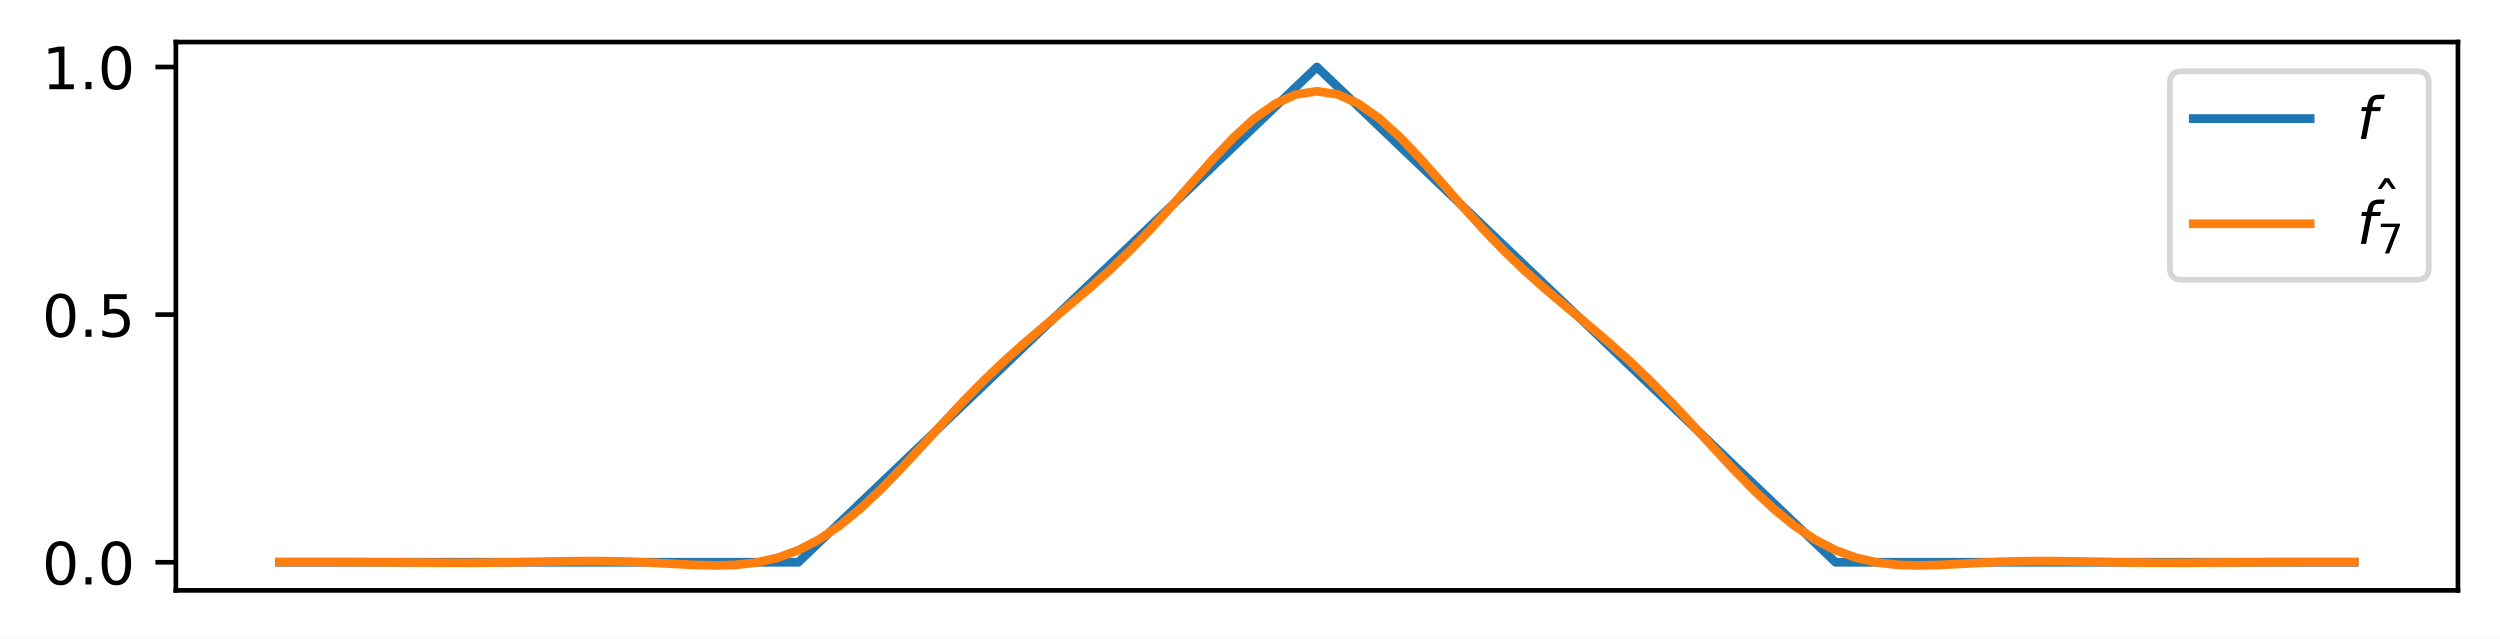
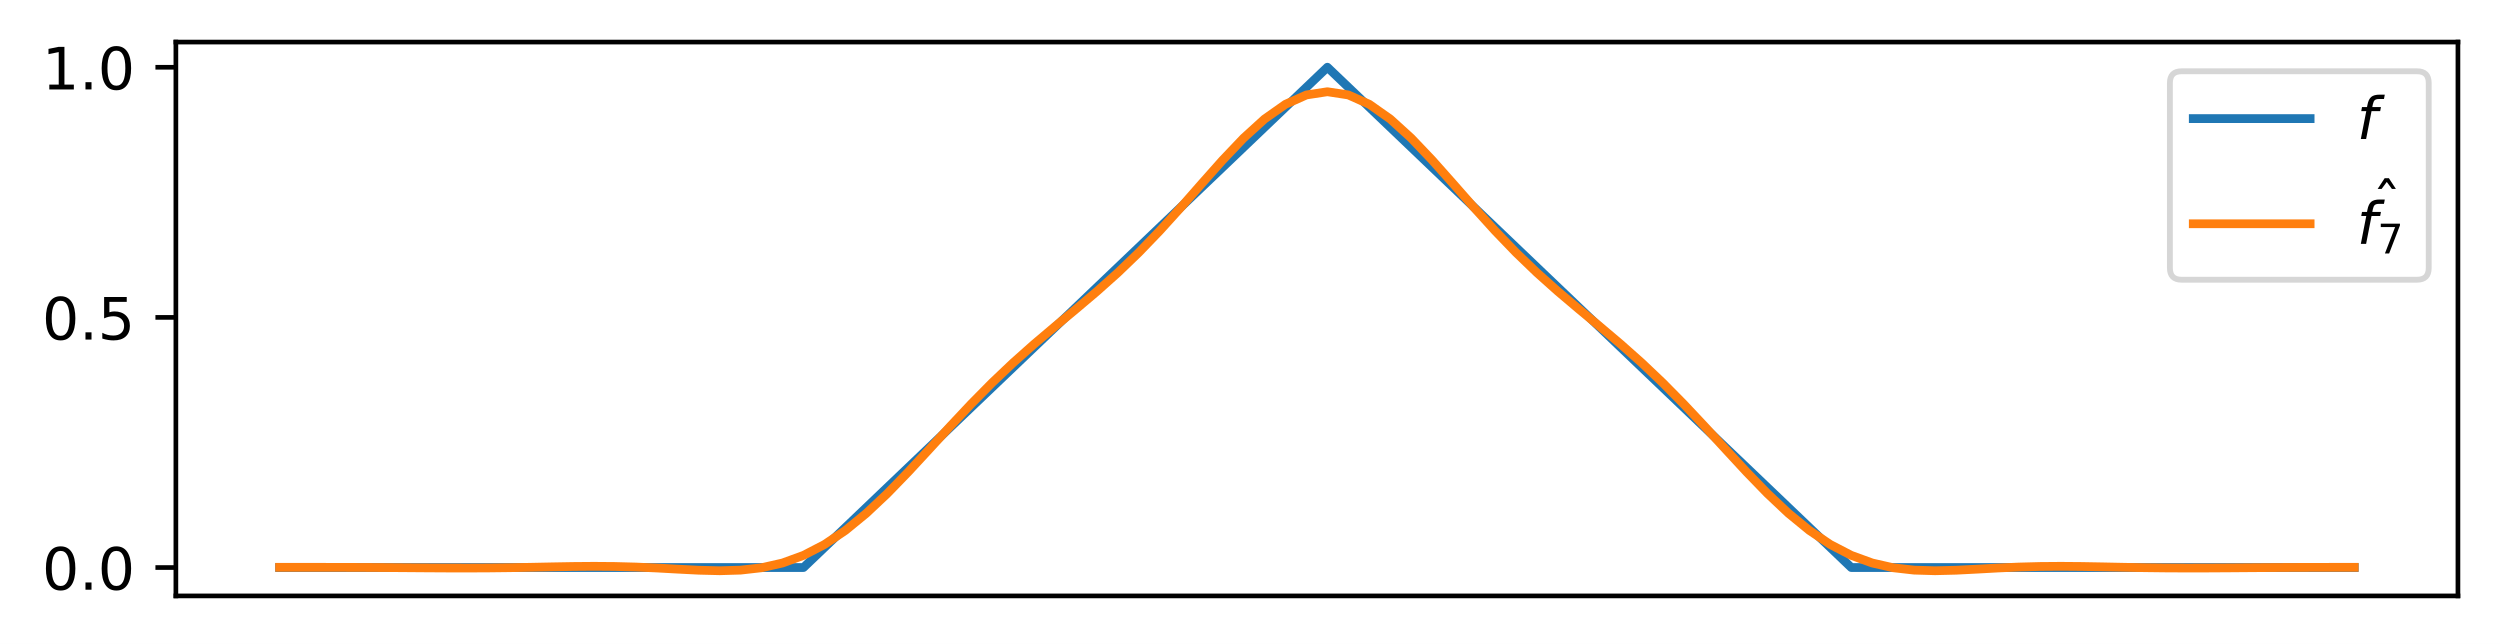
- <svg xmlns="http://www.w3.org/2000/svg" xmlns:xlink="http://www.w3.org/1999/xlink" width="427.903pt" height="109.316pt" viewBox="0 0 427.903 109.316" version="1.1">
+ <svg xmlns="http://www.w3.org/2000/svg" xmlns:xlink="http://www.w3.org/1999/xlink" width="427.903pt" height="110.216pt" viewBox="0 0 427.903 110.216" version="1.1">
  <defs>
    <style type="text/css">*{stroke-linejoin: round; stroke-linecap: butt}</style>
  </defs>
  <g id="figure_1">
    <g id="patch_1">
-       <path d="M 0 109.316  L 427.903 109.316  L 427.903 0  L 0 0  z " style="fill: #ffffff" />
+       <path d="M 0 110.216  L 427.903 110.216  L 427.903 0  L 0 0  z " style="fill: #ffffff" />
    </g>
    <g id="axes_1">
      <g id="patch_2">
-         <path d="M 30.103 101.049  L 420.703 101.049  L 420.703 7.2  L 30.103 7.2  z " style="fill: #ffffff" />
+         <path d="M 30.103 101.997  L 420.703 101.997  L 420.703 7.2  L 30.103 7.2  z " style="fill: #ffffff" />
      </g>
      <g id="matplotlib.axis_1" />
      <g id="matplotlib.axis_2">
        <g id="ytick_1">
          <g id="line2d_1">
            <defs>
-               <path id="m8bdca35118" d="M 0 0  L -3.5 0  " style="stroke: #000000; stroke-width: 0.8" />
+               <path id="m7ce3d2fd9c" d="M 0 0  L -3.5 0  " style="stroke: #000000; stroke-width: 0.8" />
            </defs>
            <g>
-               <use xlink:href="#m8bdca35118" x="30.103" y="96.238" style="stroke: #000000; stroke-width: 0.8" />
+               <use xlink:href="#m7ce3d2fd9c" x="30.103" y="97.137" style="stroke: #000000; stroke-width: 0.8" />
            </g>
          </g>
          <g id="text_1">
-             <g transform="translate(7.2 100.0368) scale(0.1 -0.1)">
+             <g transform="translate(7.2 100.9362) scale(0.1 -0.1)">
              <defs>
                <path id="DejaVuSans-30" d="M 2034 4250  Q 1547 4250 1301 3770  Q 1056 3291 1056 2328  Q 1056 1369 1301 889  Q 1547 409 2034 409  Q 2525 409 2770 889  Q 3016 1369 3016 2328  Q 3016 3291 2770 3770  Q 2525 4250 2034 4250  z M 2034 4750  Q 2819 4750 3233 4129  Q 3647 3509 3647 2328  Q 3647 1150 3233 529  Q 2819 -91 2034 -91  Q 1250 -91 836 529  Q 422 1150 422 2328  Q 422 3509 836 4129  Q 1250 4750 2034 4750  z " transform="scale(0.015625)" />
                <path id="DejaVuSans-2e" d="M 684 794  L 1344 794  L 1344 0  L 684 0  L 684 794  z " transform="scale(0.015625)" />
              </defs>
              <use xlink:href="#DejaVuSans-30" />
              <use xlink:href="#DejaVuSans-2e" x="63.623" />
              <use xlink:href="#DejaVuSans-30" x="95.41" />
            </g>
          </g>
        </g>
        <g id="ytick_2">
          <g id="line2d_2">
            <g>
-               <use xlink:href="#m8bdca35118" x="30.103" y="53.852" style="stroke: #000000; stroke-width: 0.8" />
+               <use xlink:href="#m7ce3d2fd9c" x="30.103" y="54.323" style="stroke: #000000; stroke-width: 0.8" />
            </g>
          </g>
          <g id="text_2">
-             <g transform="translate(7.2 57.65094) scale(0.1 -0.1)">
+             <g transform="translate(7.2 58.12217) scale(0.1 -0.1)">
              <defs>
                <path id="DejaVuSans-35" d="M 691 4666  L 3169 4666  L 3169 4134  L 1269 4134  L 1269 2991  Q 1406 3038 1543 3061  Q 1681 3084 1819 3084  Q 2600 3084 3056 2656  Q 3513 2228 3513 1497  Q 3513 744 3044 326  Q 2575 -91 1722 -91  Q 1428 -91 1123 -41  Q 819 9 494 109  L 494 744  Q 775 591 1075 516  Q 1375 441 1709 441  Q 2250 441 2565 725  Q 2881 1009 2881 1497  Q 2881 1984 2565 2268  Q 2250 2553 1709 2553  Q 1456 2553 1204 2497  Q 953 2441 691 2322  L 691 4666  z " transform="scale(0.015625)" />
              </defs>
              <use xlink:href="#DejaVuSans-30" />
              <use xlink:href="#DejaVuSans-2e" x="63.623" />
              <use xlink:href="#DejaVuSans-35" x="95.41" />
            </g>
          </g>
        </g>
        <g id="ytick_3">
          <g id="line2d_3">
            <g>
-               <use xlink:href="#m8bdca35118" x="30.103" y="11.466" style="stroke: #000000; stroke-width: 0.8" />
+               <use xlink:href="#m7ce3d2fd9c" x="30.103" y="11.509" style="stroke: #000000; stroke-width: 0.8" />
            </g>
          </g>
          <g id="text_3">
-             <g transform="translate(7.2 15.26508) scale(0.1 -0.1)">
+             <g transform="translate(7.2 15.30817) scale(0.1 -0.1)">
              <defs>
                <path id="DejaVuSans-31" d="M 794 531  L 1825 531  L 1825 4091  L 703 3866  L 703 4441  L 1819 4666  L 2450 4666  L 2450 531  L 3481 531  L 3481 0  L 794 0  L 794 531  z " transform="scale(0.015625)" />
              </defs>
              <use xlink:href="#DejaVuSans-31" />
              <use xlink:href="#DejaVuSans-2e" x="63.623" />
              <use xlink:href="#DejaVuSans-30" x="95.41" />
            </g>
          </g>
        </g>
      </g>
      <g id="line2d_4">
-         <path d="M 47.858 96.238  L 51.409 96.238  L 54.959 96.238  L 58.51 96.238  L 62.061 96.238  L 65.612 96.238  L 69.163 96.238  L 72.714 96.238  L 76.265 96.238  L 79.816 96.238  L 83.367 96.238  L 86.918 96.238  L 90.469 96.238  L 94.019 96.238  L 97.57 96.238  L 101.121 96.238  L 104.672 96.238  L 108.223 96.238  L 111.774 96.238  L 115.325 96.238  L 118.876 96.238  L 122.427 96.238  L 125.978 96.238  L 129.529 96.238  L 133.079 96.238  L 136.63 96.238  L 140.181 92.847  L 143.732 89.456  L 147.283 86.065  L 150.834 82.674  L 154.385 79.283  L 157.936 75.892  L 161.487 72.501  L 165.038 69.111  L 168.589 65.72  L 172.139 62.329  L 175.69 58.938  L 179.241 55.547  L 182.792 52.156  L 186.343 48.765  L 189.894 45.375  L 193.445 41.984  L 196.996 38.593  L 200.547 35.202  L 204.098 31.811  L 207.649 28.42  L 211.199 25.029  L 214.75 21.638  L 218.301 18.248  L 221.852 14.857  L 225.403 11.466  L 228.954 14.857  L 232.505 18.248  L 236.056 21.638  L 239.607 25.029  L 243.158 28.42  L 246.709 31.811  L 250.259 35.202  L 253.81 38.593  L 257.361 41.984  L 260.912 45.375  L 264.463 48.765  L 268.014 52.156  L 271.565 55.547  L 275.116 58.938  L 278.667 62.329  L 282.218 65.72  L 285.769 69.111  L 289.319 72.501  L 292.87 75.892  L 296.421 79.283  L 299.972 82.674  L 303.523 86.065  L 307.074 89.456  L 310.625 92.847  L 314.176 96.238  L 317.727 96.238  L 321.278 96.238  L 324.829 96.238  L 328.379 96.238  L 331.93 96.238  L 335.481 96.238  L 339.032 96.238  L 342.583 96.238  L 346.134 96.238  L 349.685 96.238  L 353.236 96.238  L 356.787 96.238  L 360.338 96.238  L 363.889 96.238  L 367.439 96.238  L 370.99 96.238  L 374.541 96.238  L 378.092 96.238  L 381.643 96.238  L 385.194 96.238  L 388.745 96.238  L 392.296 96.238  L 395.847 96.238  L 399.398 96.238  L 402.949 96.238  " clip-path="url(#p8049c71903)" style="fill: none; stroke: #1f77b4; stroke-width: 1.5; stroke-linecap: square" />
+         <path d="M 47.858 97.137  L 51.444 97.137  L 55.031 97.137  L 58.618 97.137  L 62.205 97.137  L 65.792 97.137  L 69.378 97.137  L 72.965 97.137  L 76.552 97.137  L 80.139 97.137  L 83.725 97.137  L 87.312 97.137  L 90.899 97.137  L 94.486 97.137  L 98.073 97.137  L 101.659 97.137  L 105.246 97.137  L 108.833 97.137  L 112.42 97.137  L 116.006 97.137  L 119.593 97.137  L 123.18 97.137  L 126.767 97.137  L 130.354 97.137  L 133.94 97.137  L 137.527 97.137  L 141.114 93.712  L 144.701 90.287  L 148.287 86.862  L 151.874 83.436  L 155.461 80.011  L 159.048 76.586  L 162.635 73.161  L 166.221 69.736  L 169.808 66.311  L 173.395 62.886  L 176.982 59.461  L 180.568 56.036  L 184.155 52.61  L 187.742 49.185  L 191.329 45.76  L 194.916 42.335  L 198.502 38.91  L 202.089 35.485  L 205.676 32.06  L 209.263 28.635  L 212.849 25.209  L 216.436 21.784  L 220.023 18.359  L 223.61 14.934  L 227.197 11.509  L 230.783 14.934  L 234.37 18.359  L 237.957 21.784  L 241.544 25.209  L 245.13 28.635  L 248.717 32.06  L 252.304 35.485  L 255.891 38.91  L 259.478 42.335  L 263.064 45.76  L 266.651 49.185  L 270.238 52.61  L 273.825 56.036  L 277.411 59.461  L 280.998 62.886  L 284.585 66.311  L 288.172 69.736  L 291.758 73.161  L 295.345 76.586  L 298.932 80.011  L 302.519 83.436  L 306.106 86.862  L 309.692 90.287  L 313.279 93.712  L 316.866 97.137  L 320.453 97.137  L 324.039 97.137  L 327.626 97.137  L 331.213 97.137  L 334.8 97.137  L 338.387 97.137  L 341.973 97.137  L 345.56 97.137  L 349.147 97.137  L 352.734 97.137  L 356.32 97.137  L 359.907 97.137  L 363.494 97.137  L 367.081 97.137  L 370.668 97.137  L 374.254 97.137  L 377.841 97.137  L 381.428 97.137  L 385.015 97.137  L 388.601 97.137  L 392.188 97.137  L 395.775 97.137  L 399.362 97.137  L 402.949 97.137  " clip-path="url(#p073327a9f9)" style="fill: none; stroke: #1f77b4; stroke-width: 1.5; stroke-linecap: square" />
      </g>
      <g id="line2d_5">
-         <path d="M 47.858 96.207  L 51.409 96.207  L 54.959 96.208  L 58.51 96.213  L 62.061 96.224  L 65.612 96.243  L 69.163 96.269  L 72.714 96.297  L 76.265 96.318  L 79.816 96.324  L 83.367 96.307  L 86.918 96.264  L 90.469 96.2  L 94.019 96.126  L 97.57 96.063  L 101.121 96.035  L 104.672 96.062  L 108.223 96.158  L 111.774 96.317  L 115.325 96.514  L 118.876 96.696  L 122.427 96.783  L 125.978 96.679  L 129.529 96.277  L 133.079 95.471  L 136.63 94.177  L 140.181 92.34  L 143.732 89.95  L 147.283 87.041  L 150.834 83.695  L 154.385 80.032  L 157.936 76.191  L 161.487 72.315  L 165.038 68.533  L 168.589 64.933  L 172.139 61.56  L 175.69 58.402  L 179.241 55.399  L 182.792 52.453  L 186.343 49.448  L 189.894 46.277  L 193.445 42.859  L 196.996 39.17  L 200.547 35.249  L 204.098 31.205  L 207.649 27.208  L 211.199 23.476  L 214.75 20.246  L 218.301 17.744  L 221.852 16.16  L 225.403 15.617  L 228.954 16.16  L 232.505 17.744  L 236.056 20.246  L 239.607 23.476  L 243.158 27.208  L 246.709 31.205  L 250.259 35.249  L 253.81 39.17  L 257.361 42.859  L 260.912 46.277  L 264.463 49.448  L 268.014 52.453  L 271.565 55.399  L 275.116 58.402  L 278.667 61.56  L 282.218 64.933  L 285.769 68.533  L 289.319 72.315  L 292.87 76.191  L 296.421 80.032  L 299.972 83.695  L 303.523 87.041  L 307.074 89.95  L 310.625 92.34  L 314.176 94.177  L 317.727 95.471  L 321.278 96.277  L 324.829 96.679  L 328.379 96.783  L 331.93 96.696  L 335.481 96.514  L 339.032 96.317  L 342.583 96.158  L 346.134 96.062  L 349.685 96.035  L 353.236 96.063  L 356.787 96.126  L 360.338 96.2  L 363.889 96.264  L 367.439 96.307  L 370.99 96.324  L 374.541 96.318  L 378.092 96.297  L 381.643 96.269  L 385.194 96.243  L 388.745 96.224  L 392.296 96.213  L 395.847 96.208  L 399.398 96.207  L 402.949 96.207  " clip-path="url(#p8049c71903)" style="fill: none; stroke: #ff7f0e; stroke-width: 1.5; stroke-linecap: square" />
+         <path d="M 47.858 97.106  L 51.444 97.106  L 55.031 97.107  L 58.618 97.112  L 62.205 97.123  L 65.792 97.143  L 69.378 97.169  L 72.965 97.197  L 76.552 97.218  L 80.139 97.224  L 83.725 97.207  L 87.312 97.164  L 90.899 97.099  L 94.486 97.025  L 98.073 96.961  L 101.659 96.932  L 105.246 96.96  L 108.833 97.056  L 112.42 97.218  L 116.006 97.416  L 119.593 97.6  L 123.18 97.688  L 126.767 97.583  L 130.354 97.176  L 133.94 96.363  L 137.527 95.056  L 141.114 93.2  L 144.701 90.786  L 148.287 87.847  L 151.874 84.468  L 155.461 80.767  L 159.048 76.887  L 162.635 72.973  L 166.221 69.152  L 169.808 65.516  L 173.395 62.109  L 176.982 58.919  L 180.568 55.886  L 184.155 52.91  L 187.742 49.875  L 191.329 46.671  L 194.916 43.219  L 198.502 39.493  L 202.089 35.533  L 205.676 31.447  L 209.263 27.41  L 212.849 23.641  L 216.436 20.377  L 220.023 17.851  L 223.61 16.25  L 227.197 15.702  L 230.783 16.25  L 234.37 17.851  L 237.957 20.377  L 241.544 23.641  L 245.13 27.41  L 248.717 31.447  L 252.304 35.533  L 255.891 39.493  L 259.478 43.219  L 263.064 46.671  L 266.651 49.875  L 270.238 52.91  L 273.825 55.886  L 277.411 58.919  L 280.998 62.109  L 284.585 65.516  L 288.172 69.152  L 291.758 72.973  L 295.345 76.887  L 298.932 80.767  L 302.519 84.468  L 306.106 87.847  L 309.692 90.786  L 313.279 93.2  L 316.866 95.056  L 320.453 96.363  L 324.039 97.176  L 327.626 97.583  L 331.213 97.688  L 334.8 97.6  L 338.387 97.416  L 341.973 97.218  L 345.56 97.056  L 349.147 96.96  L 352.734 96.932  L 356.32 96.961  L 359.907 97.025  L 363.494 97.099  L 367.081 97.164  L 370.668 97.207  L 374.254 97.224  L 377.841 97.218  L 381.428 97.197  L 385.015 97.169  L 388.601 97.143  L 392.188 97.123  L 395.775 97.112  L 399.362 97.107  L 402.949 97.106  " clip-path="url(#p073327a9f9)" style="fill: none; stroke: #ff7f0e; stroke-width: 1.5; stroke-linecap: square" />
      </g>
      <g id="patch_3">
-         <path d="M 30.103 101.049  L 30.103 7.2  " style="fill: none; stroke: #000000; stroke-width: 0.8; stroke-linejoin: miter; stroke-linecap: square" />
+         <path d="M 30.103 101.997  L 30.103 7.2  " style="fill: none; stroke: #000000; stroke-width: 0.8; stroke-linejoin: miter; stroke-linecap: square" />
      </g>
      <g id="patch_4">
-         <path d="M 420.703 101.049  L 420.703 7.2  " style="fill: none; stroke: #000000; stroke-width: 0.8; stroke-linejoin: miter; stroke-linecap: square" />
+         <path d="M 420.703 101.997  L 420.703 7.2  " style="fill: none; stroke: #000000; stroke-width: 0.8; stroke-linejoin: miter; stroke-linecap: square" />
      </g>
      <g id="patch_5">
-         <path d="M 30.103 101.049  L 420.703 101.049  " style="fill: none; stroke: #000000; stroke-width: 0.8; stroke-linejoin: miter; stroke-linecap: square" />
+         <path d="M 30.103 101.997  L 420.703 101.997  " style="fill: none; stroke: #000000; stroke-width: 0.8; stroke-linejoin: miter; stroke-linecap: square" />
      </g>
      <g id="patch_6">
        <path d="M 30.103 7.2  L 420.703 7.2  " style="fill: none; stroke: #000000; stroke-width: 0.8; stroke-linejoin: miter; stroke-linecap: square" />
      </g>
      <g id="legend_1">
        <g id="patch_7">
          <path d="M 373.403 47.878  L 413.703 47.878  Q 415.703 47.878 415.703 45.878  L 415.703 14.2  Q 415.703 12.2 413.703 12.2  L 373.403 12.2  Q 371.403 12.2 371.403 14.2  L 371.403 45.878  Q 371.403 47.878 373.403 47.878  z " style="fill: #ffffff; opacity: 0.8; stroke: #cccccc; stroke-linejoin: miter" />
        </g>
        <g id="line2d_6">
          <path d="M 375.403 20.298  L 385.403 20.298  L 395.403 20.298  " style="fill: none; stroke: #1f77b4; stroke-width: 1.5; stroke-linecap: square" />
        </g>
        <g id="text_4">
          <g transform="translate(403.4031 23.79844) scale(0.1 -0.1)">
            <defs>
              <path id="DejaVuSans-Oblique-66" d="M 3059 4863  L 2969 4384  L 2419 4384  Q 2106 4384 1964 4261  Q 1822 4138 1753 3809  L 1691 3500  L 2638 3500  L 2553 3053  L 1606 3053  L 1013 0  L 434 0  L 1031 3053  L 481 3053  L 563 3500  L 1113 3500  L 1159 3744  Q 1278 4363 1576 4613  Q 1875 4863 2516 4863  L 3059 4863  z " transform="scale(0.015625)" />
            </defs>
            <use xlink:href="#DejaVuSans-Oblique-66" transform="translate(0 0.015625)" />
          </g>
        </g>
        <g id="line2d_7">
          <path d="M 375.403 38.298  L 385.403 38.298  L 395.403 38.298  " style="fill: none; stroke: #ff7f0e; stroke-width: 1.5; stroke-linecap: square" />
        </g>
        <g id="text_5">
          <g transform="translate(403.4031 41.79844) scale(0.1 -0.1)">
            <defs>
              <path id="DejaVuSans-302" d="M -1831 5119  L -1369 5119  L -603 3944  L -1038 3944  L -1600 4709  L -2163 3944  L -2597 3944  L -1831 5119  z M -1600 3584  L -1600 3584  z " transform="scale(0.015625)" />
              <path id="DejaVuSans-37" d="M 525 4666  L 3525 4666  L 3525 4397  L 1831 0  L 1172 0  L 2766 4134  L 525 4134  L 525 4666  z " transform="scale(0.015625)" />
            </defs>
            <use xlink:href="#DejaVuSans-302" transform="translate(76.19702 33.01562)" />
            <use xlink:href="#DejaVuSans-Oblique-66" transform="translate(0 0.53125)" />
            <use xlink:href="#DejaVuSans-37" transform="translate(35.20508 -15.875) scale(0.7)" />
          </g>
        </g>
      </g>
    </g>
  </g>
  <defs>
-     <clipPath id="p8049c71903">
-       <rect x="30.103" y="7.2" width="390.6" height="93.849" />
+     <clipPath id="p073327a9f9">
+       <rect x="30.103" y="7.2" width="390.6" height="94.797" />
    </clipPath>
  </defs>
</svg>
